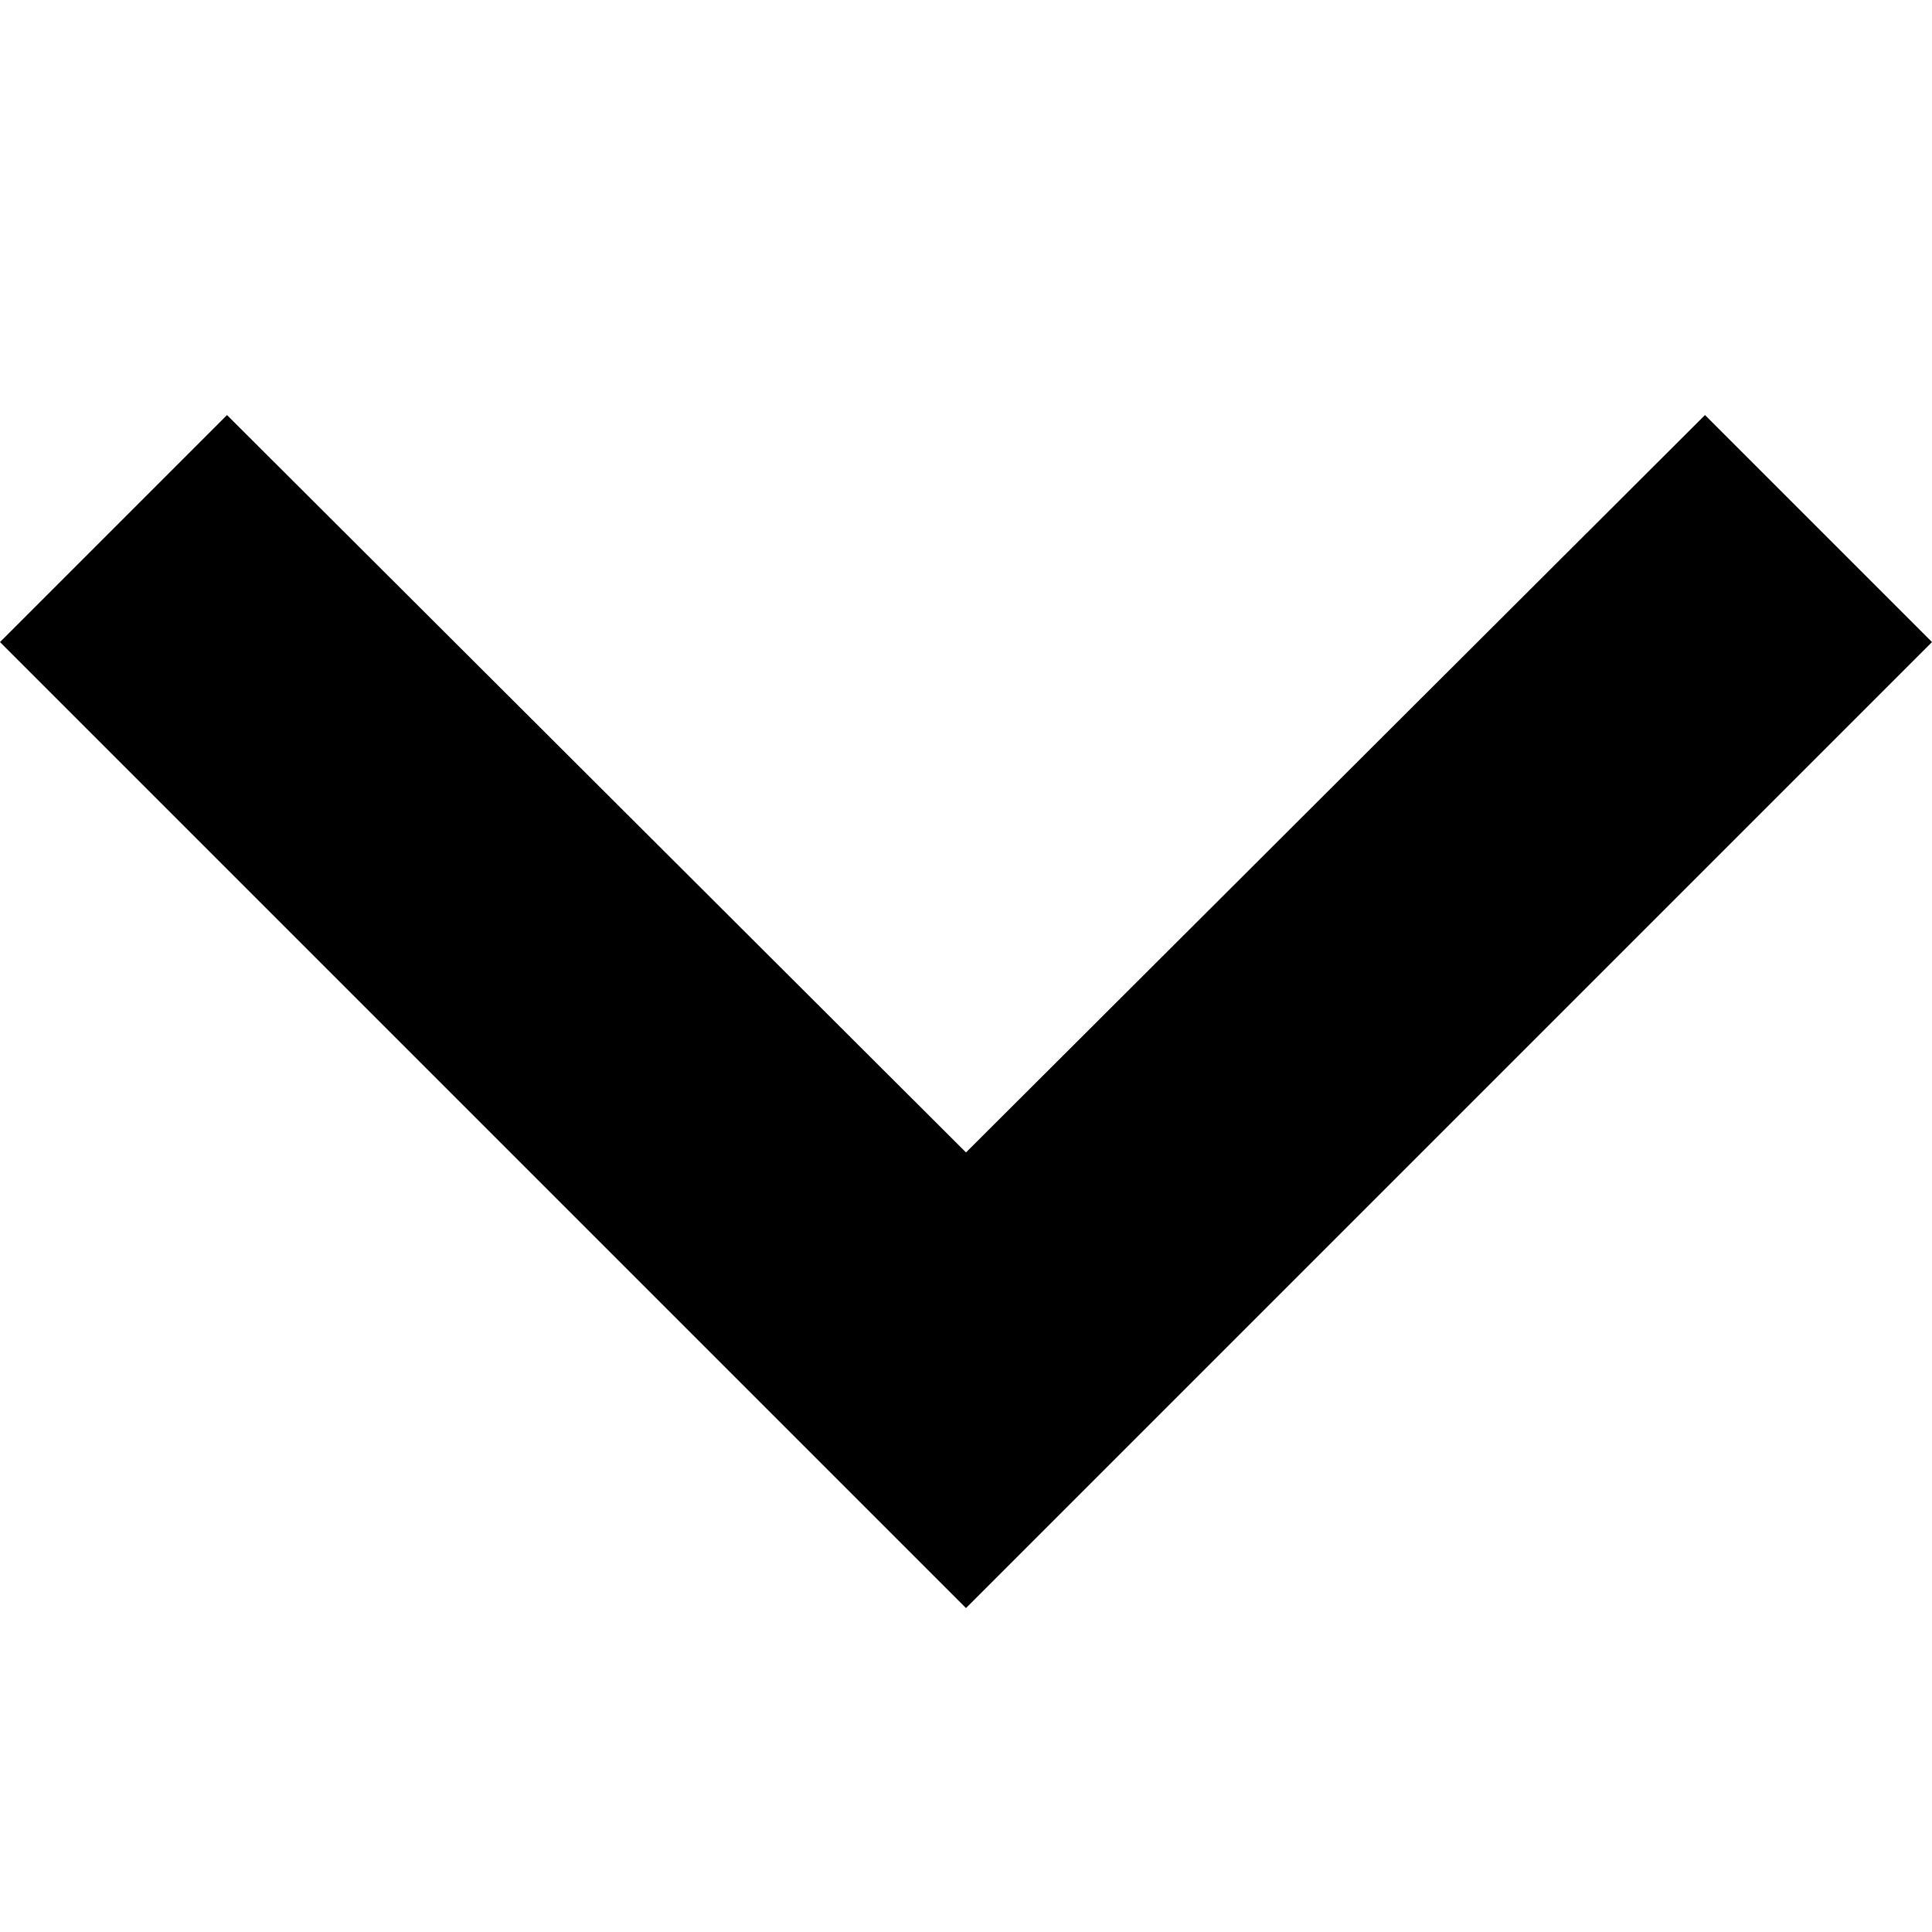
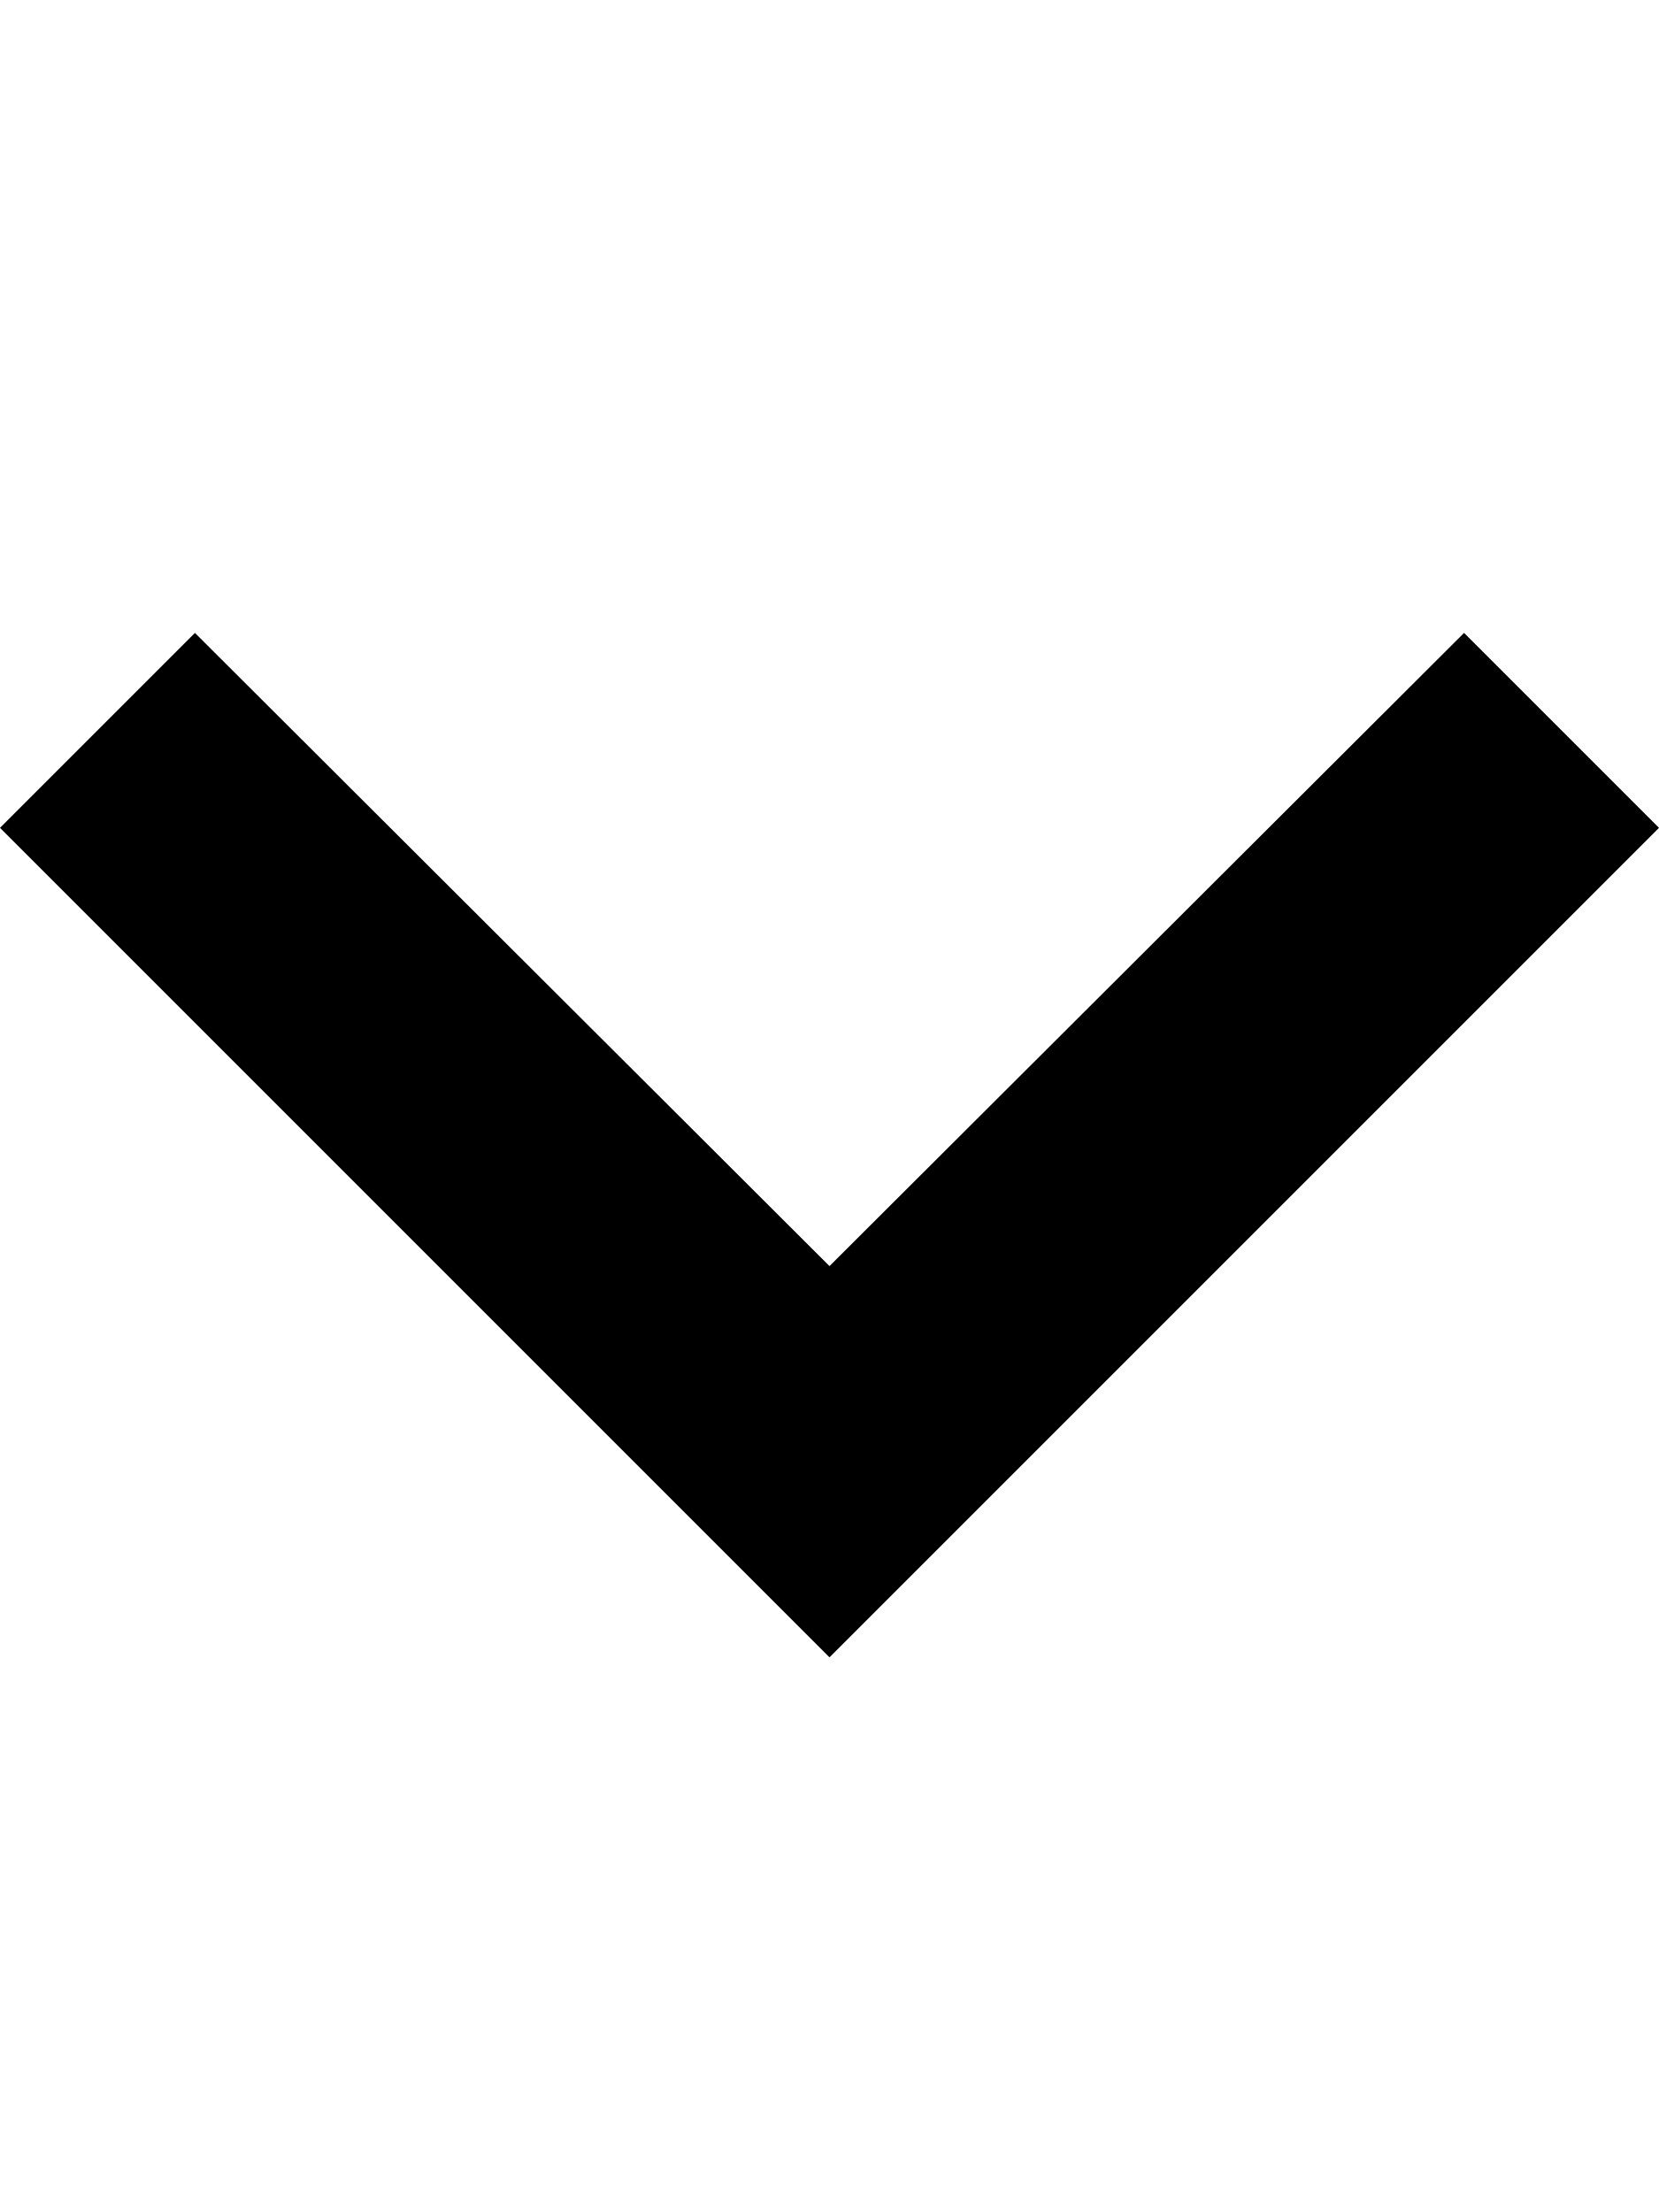
- <svg xmlns="http://www.w3.org/2000/svg" width="12" height="12" viewBox="0 0 12 12">
-   <path d="m 1.41,2.578 4.59,4.58 4.59,-4.58 1.41,1.41 L 6,9.988 0,3.988 Z" />
+ <svg xmlns="http://www.w3.org/2000/svg" width="12" height="16" viewBox="0 0 12 16">
+   <path d="m 1.41,4.578 4.59,4.58 4.59,-4.58 1.41,1.41 L 6,11.988 0,5.988 Z" />
</svg>
